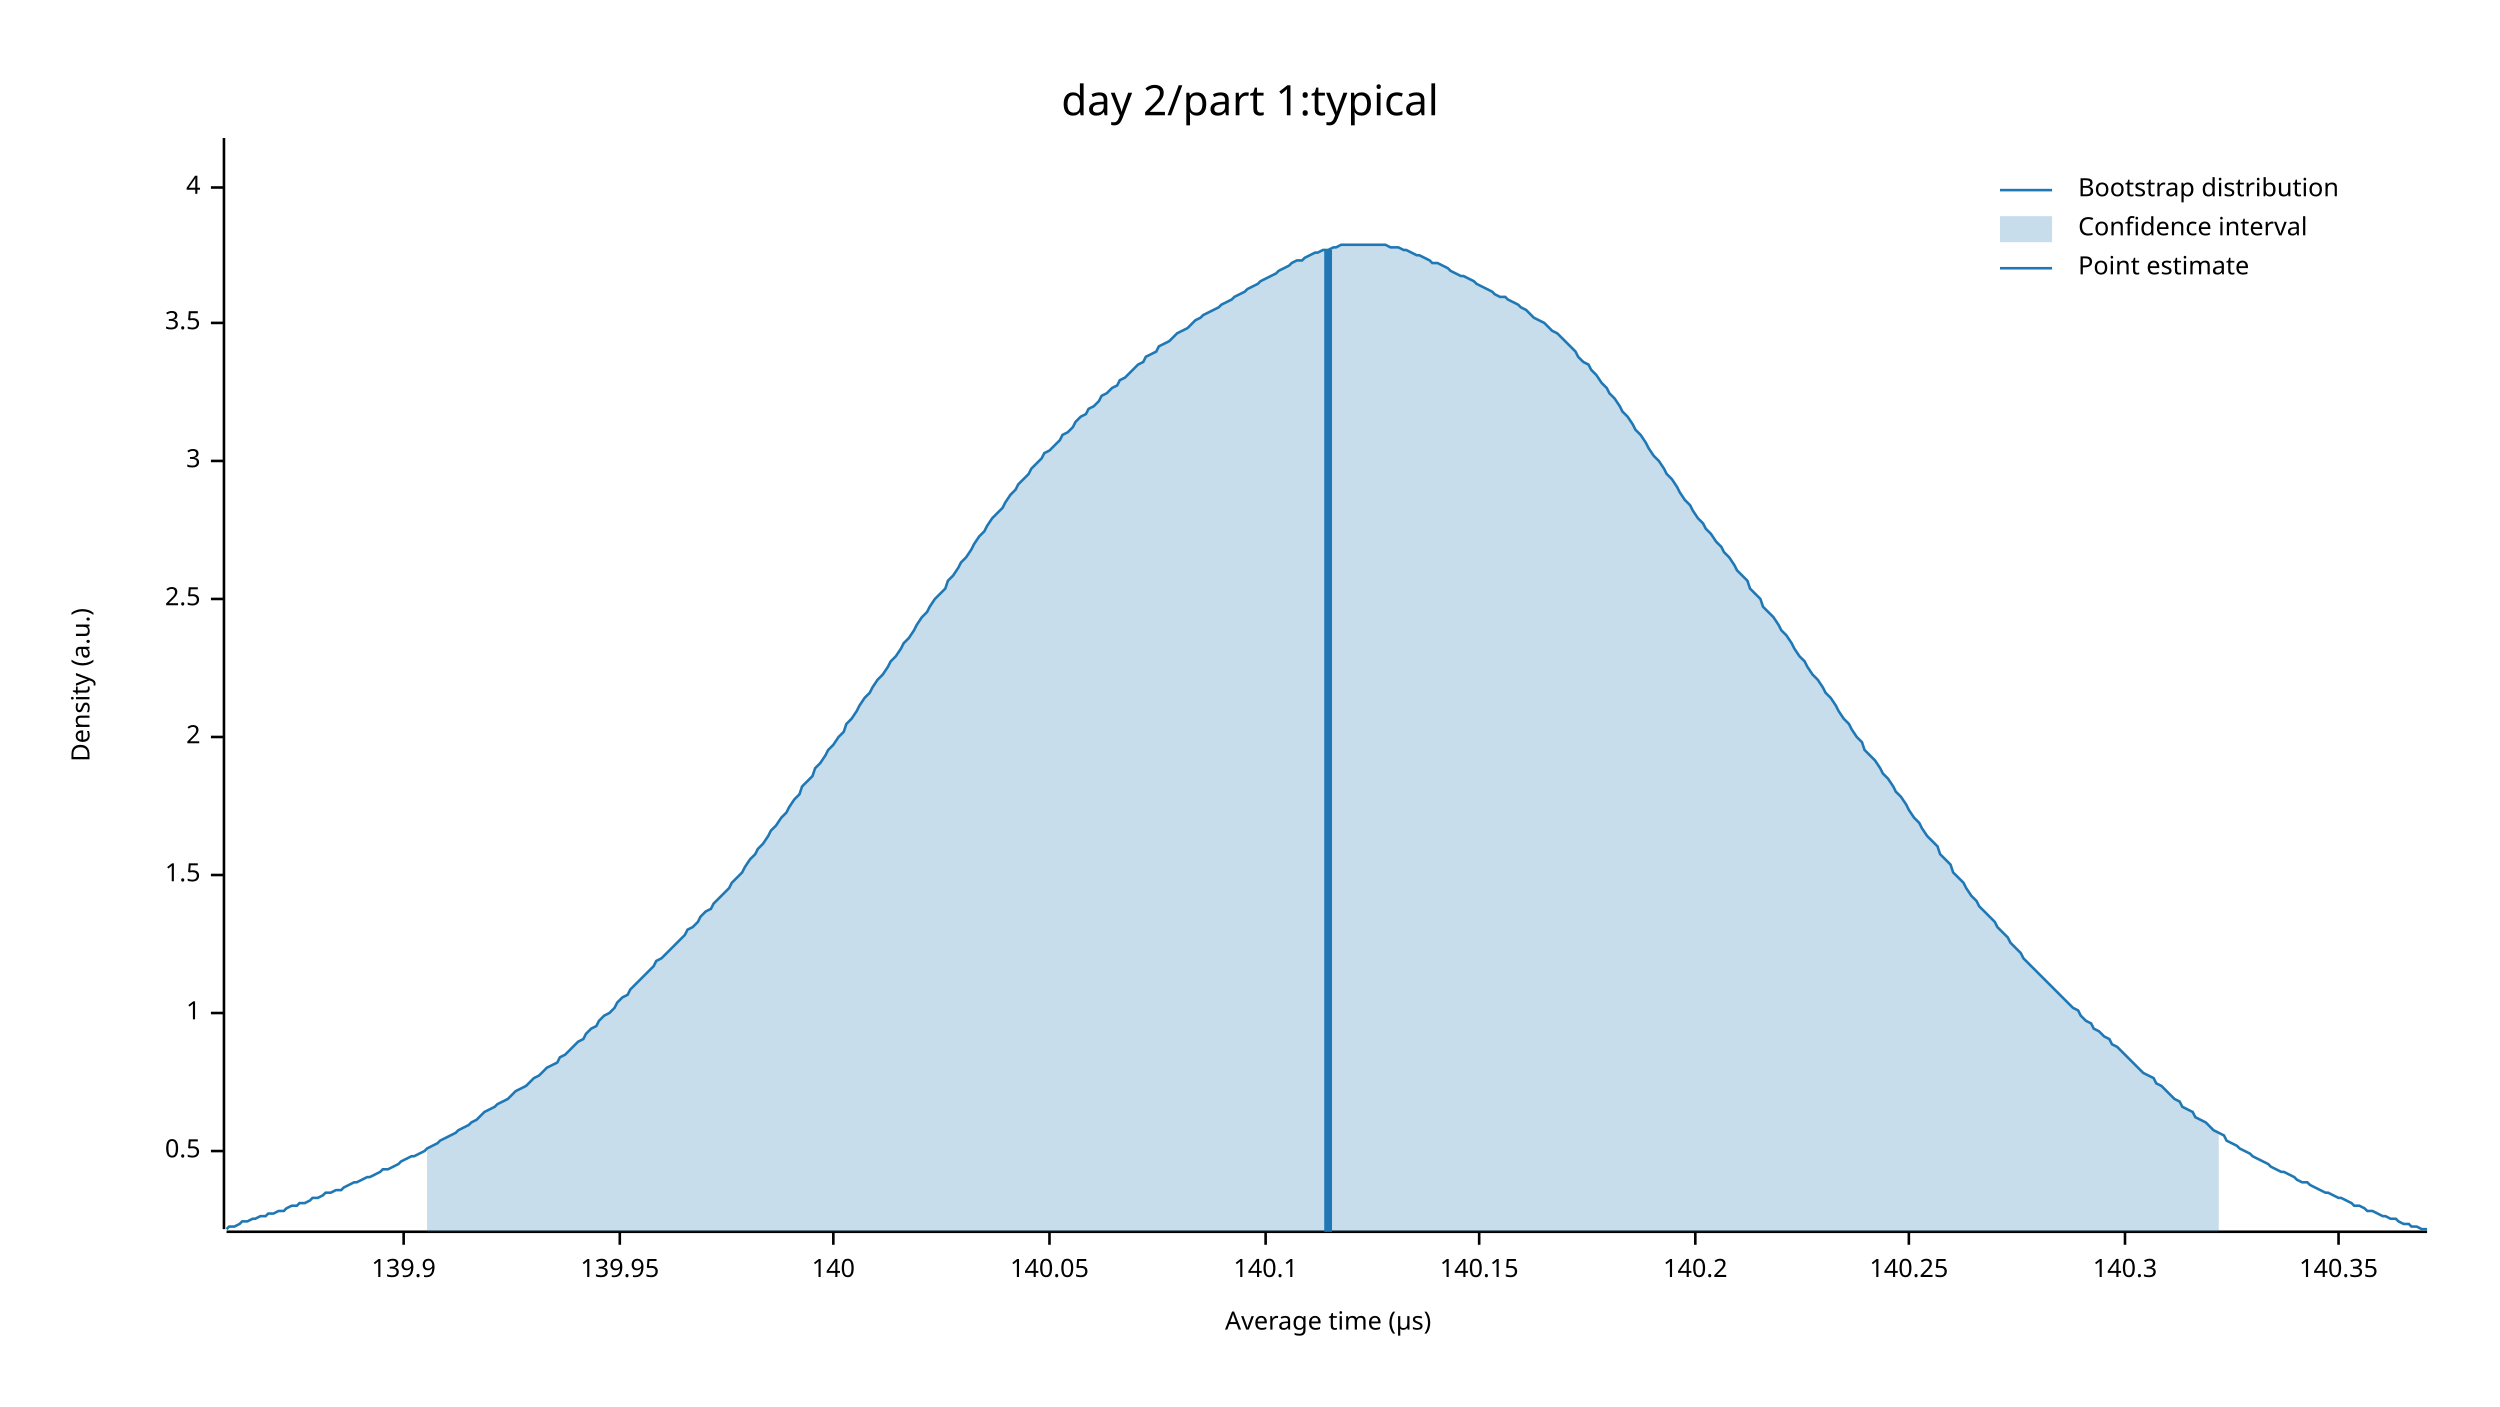
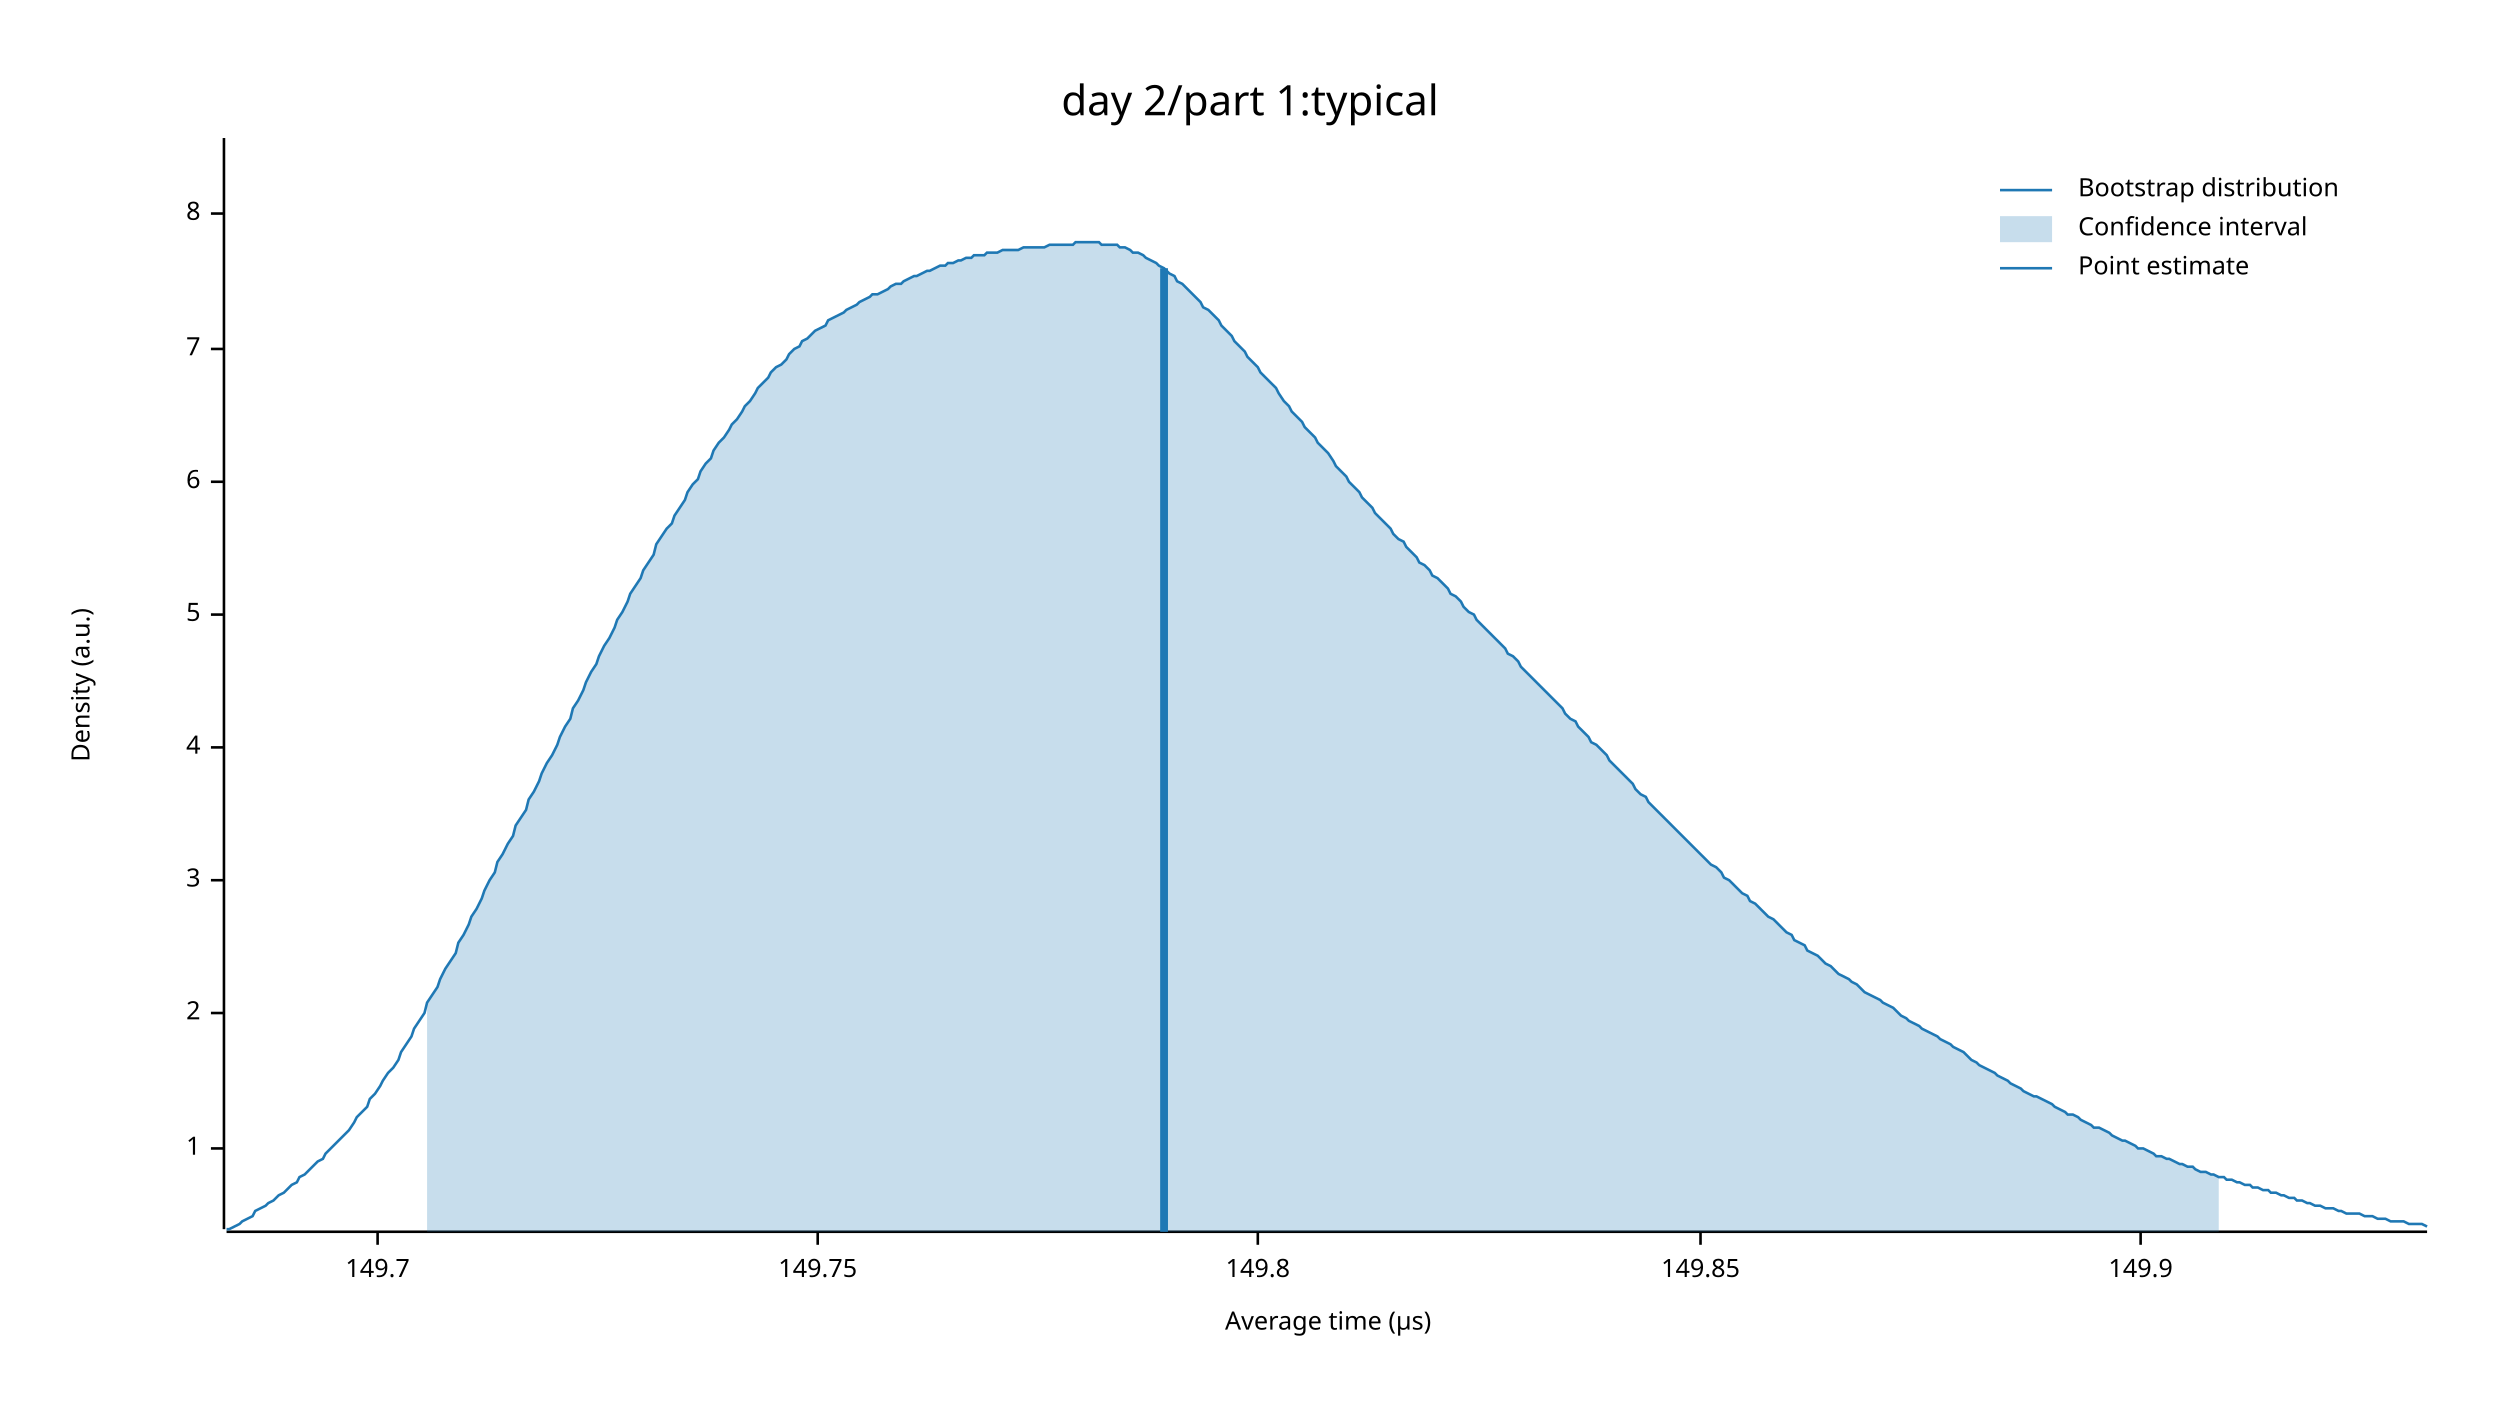
<svg xmlns="http://www.w3.org/2000/svg" width="960" height="540" viewBox="0 0 960 540">
  <text x="480" y="32" dy="0.76em" text-anchor="middle" font-family="sans-serif" font-size="16.129" opacity="1" fill="#000000">
day 2/part 1:typical
</text>
  <text x="27" y="263" dy="0.76em" text-anchor="middle" font-family="sans-serif" font-size="9.677" opacity="1" fill="#000000" transform="rotate(270, 27, 263)">
Density (a.u.)
</text>
  <text x="510" y="513" dy="-0.5ex" text-anchor="middle" font-family="sans-serif" font-size="9.677" opacity="1" fill="#000000">
Average time (µs)
</text>
  <polyline fill="none" opacity="1" stroke="#000000" stroke-width="1" points="86,53 86,472 " />
-   <text x="77" y="442" dy="0.5ex" text-anchor="end" font-family="sans-serif" font-size="9.677" opacity="1" fill="#000000">
- 0.5
- </text>
-   <polyline fill="none" opacity="1" stroke="#000000" stroke-width="1" points="81,442 86,442 " />
-   <text x="77" y="389" dy="0.5ex" text-anchor="end" font-family="sans-serif" font-size="9.677" opacity="1" fill="#000000">
+   <text x="77" y="441" dy="0.5ex" text-anchor="end" font-family="sans-serif" font-size="9.677" opacity="1" fill="#000000">
1
</text>
-   <polyline fill="none" opacity="1" stroke="#000000" stroke-width="1" points="81,389 86,389 " />
-   <text x="77" y="336" dy="0.5ex" text-anchor="end" font-family="sans-serif" font-size="9.677" opacity="1" fill="#000000">
- 1.5
- </text>
-   <polyline fill="none" opacity="1" stroke="#000000" stroke-width="1" points="81,336 86,336 " />
-   <text x="77" y="283" dy="0.5ex" text-anchor="end" font-family="sans-serif" font-size="9.677" opacity="1" fill="#000000">
+   <polyline fill="none" opacity="1" stroke="#000000" stroke-width="1" points="81,441 86,441 " />
+   <text x="77" y="389" dy="0.5ex" text-anchor="end" font-family="sans-serif" font-size="9.677" opacity="1" fill="#000000">
2
</text>
-   <polyline fill="none" opacity="1" stroke="#000000" stroke-width="1" points="81,283 86,283 " />
-   <text x="77" y="230" dy="0.5ex" text-anchor="end" font-family="sans-serif" font-size="9.677" opacity="1" fill="#000000">
- 2.5
- </text>
-   <polyline fill="none" opacity="1" stroke="#000000" stroke-width="1" points="81,230 86,230 " />
-   <text x="77" y="177" dy="0.5ex" text-anchor="end" font-family="sans-serif" font-size="9.677" opacity="1" fill="#000000">
+   <polyline fill="none" opacity="1" stroke="#000000" stroke-width="1" points="81,389 86,389 " />
+   <text x="77" y="338" dy="0.5ex" text-anchor="end" font-family="sans-serif" font-size="9.677" opacity="1" fill="#000000">
3
</text>
-   <polyline fill="none" opacity="1" stroke="#000000" stroke-width="1" points="81,177 86,177 " />
-   <text x="77" y="124" dy="0.5ex" text-anchor="end" font-family="sans-serif" font-size="9.677" opacity="1" fill="#000000">
- 3.5
- </text>
-   <polyline fill="none" opacity="1" stroke="#000000" stroke-width="1" points="81,124 86,124 " />
-   <text x="77" y="72" dy="0.5ex" text-anchor="end" font-family="sans-serif" font-size="9.677" opacity="1" fill="#000000">
+   <polyline fill="none" opacity="1" stroke="#000000" stroke-width="1" points="81,338 86,338 " />
+   <text x="77" y="287" dy="0.5ex" text-anchor="end" font-family="sans-serif" font-size="9.677" opacity="1" fill="#000000">
4
</text>
-   <polyline fill="none" opacity="1" stroke="#000000" stroke-width="1" points="81,72 86,72 " />
+   <polyline fill="none" opacity="1" stroke="#000000" stroke-width="1" points="81,287 86,287 " />
+   <text x="77" y="236" dy="0.5ex" text-anchor="end" font-family="sans-serif" font-size="9.677" opacity="1" fill="#000000">
+ 5
+ </text>
+   <polyline fill="none" opacity="1" stroke="#000000" stroke-width="1" points="81,236 86,236 " />
+   <text x="77" y="185" dy="0.5ex" text-anchor="end" font-family="sans-serif" font-size="9.677" opacity="1" fill="#000000">
+ 6
+ </text>
+   <polyline fill="none" opacity="1" stroke="#000000" stroke-width="1" points="81,185 86,185 " />
+   <text x="77" y="134" dy="0.5ex" text-anchor="end" font-family="sans-serif" font-size="9.677" opacity="1" fill="#000000">
+ 7
+ </text>
+   <polyline fill="none" opacity="1" stroke="#000000" stroke-width="1" points="81,134 86,134 " />
+   <text x="77" y="82" dy="0.5ex" text-anchor="end" font-family="sans-serif" font-size="9.677" opacity="1" fill="#000000">
+ 8
+ </text>
+   <polyline fill="none" opacity="1" stroke="#000000" stroke-width="1" points="81,82 86,82 " />
  <polyline fill="none" opacity="1" stroke="#000000" stroke-width="1" points="87,473 932,473 " />
-   <text x="155" y="483" dy="0.76em" text-anchor="middle" font-family="sans-serif" font-size="9.677" opacity="1" fill="#000000">
- 139.9
+   <text x="145" y="483" dy="0.76em" text-anchor="middle" font-family="sans-serif" font-size="9.677" opacity="1" fill="#000000">
+ 149.7
</text>
-   <polyline fill="none" opacity="1" stroke="#000000" stroke-width="1" points="155,473 155,478 " />
-   <text x="238" y="483" dy="0.76em" text-anchor="middle" font-family="sans-serif" font-size="9.677" opacity="1" fill="#000000">
- 139.95
+   <polyline fill="none" opacity="1" stroke="#000000" stroke-width="1" points="145,473 145,478 " />
+   <text x="314" y="483" dy="0.76em" text-anchor="middle" font-family="sans-serif" font-size="9.677" opacity="1" fill="#000000">
+ 149.75
</text>
-   <polyline fill="none" opacity="1" stroke="#000000" stroke-width="1" points="238,473 238,478 " />
-   <text x="320" y="483" dy="0.76em" text-anchor="middle" font-family="sans-serif" font-size="9.677" opacity="1" fill="#000000">
- 140
+   <polyline fill="none" opacity="1" stroke="#000000" stroke-width="1" points="314,473 314,478 " />
+   <text x="483" y="483" dy="0.76em" text-anchor="middle" font-family="sans-serif" font-size="9.677" opacity="1" fill="#000000">
+ 149.8
</text>
-   <polyline fill="none" opacity="1" stroke="#000000" stroke-width="1" points="320,473 320,478 " />
-   <text x="403" y="483" dy="0.76em" text-anchor="middle" font-family="sans-serif" font-size="9.677" opacity="1" fill="#000000">
- 140.05
+   <polyline fill="none" opacity="1" stroke="#000000" stroke-width="1" points="483,473 483,478 " />
+   <text x="653" y="483" dy="0.76em" text-anchor="middle" font-family="sans-serif" font-size="9.677" opacity="1" fill="#000000">
+ 149.85
</text>
-   <polyline fill="none" opacity="1" stroke="#000000" stroke-width="1" points="403,473 403,478 " />
-   <text x="486" y="483" dy="0.76em" text-anchor="middle" font-family="sans-serif" font-size="9.677" opacity="1" fill="#000000">
- 140.1
+   <polyline fill="none" opacity="1" stroke="#000000" stroke-width="1" points="653,473 653,478 " />
+   <text x="822" y="483" dy="0.76em" text-anchor="middle" font-family="sans-serif" font-size="9.677" opacity="1" fill="#000000">
+ 149.9
</text>
-   <polyline fill="none" opacity="1" stroke="#000000" stroke-width="1" points="486,473 486,478 " />
-   <text x="568" y="483" dy="0.76em" text-anchor="middle" font-family="sans-serif" font-size="9.677" opacity="1" fill="#000000">
- 140.15
- </text>
-   <polyline fill="none" opacity="1" stroke="#000000" stroke-width="1" points="568,473 568,478 " />
-   <text x="651" y="483" dy="0.76em" text-anchor="middle" font-family="sans-serif" font-size="9.677" opacity="1" fill="#000000">
- 140.2
- </text>
-   <polyline fill="none" opacity="1" stroke="#000000" stroke-width="1" points="651,473 651,478 " />
-   <text x="733" y="483" dy="0.76em" text-anchor="middle" font-family="sans-serif" font-size="9.677" opacity="1" fill="#000000">
- 140.25
- </text>
-   <polyline fill="none" opacity="1" stroke="#000000" stroke-width="1" points="733,473 733,478 " />
-   <text x="816" y="483" dy="0.76em" text-anchor="middle" font-family="sans-serif" font-size="9.677" opacity="1" fill="#000000">
- 140.3
- </text>
-   <polyline fill="none" opacity="1" stroke="#000000" stroke-width="1" points="816,473 816,478 " />
-   <text x="898" y="483" dy="0.76em" text-anchor="middle" font-family="sans-serif" font-size="9.677" opacity="1" fill="#000000">
- 140.35
- </text>
-   <polyline fill="none" opacity="1" stroke="#000000" stroke-width="1" points="898,473 898,478 " />
-   <polyline fill="none" opacity="1" stroke="#1F78B4" stroke-width="1" points="87,472 88,471 90,471 92,470 93,469 95,469 97,468 98,468 100,467 102,467 103,466 105,466 107,465 109,465 110,464 112,463 114,463 115,462 117,462 119,461 120,460 122,460 124,459 125,458 127,458 129,457 131,457 132,456 134,455 136,454 137,454 139,453 141,452 142,452 144,451 146,450 147,449 149,449 151,448 153,447 154,446 156,445 158,444 159,444 161,443 163,442 164,441 166,440 168,439 169,438 171,437 173,436 175,435 176,434 178,433 180,432 181,431 183,430 185,428 186,427 188,426 190,425 191,424 193,423 195,422 197,420 198,419 200,418 202,417 203,416 205,414 207,413 208,412 210,410 212,409 214,408 215,406 217,405 219,403 220,402 222,400 224,399 225,397 227,395 229,394 230,392 232,390 234,389 236,387 237,385 239,383 241,382 242,380 244,378 246,376 247,375 249,373 251,371 252,369 254,368 256,366 258,364 259,363 261,361 263,359 264,357 266,356 268,354 269,352 271,350 273,349 274,347 276,345 278,343 280,341 281,339 283,337 285,335 286,333 288,330 290,328 291,326 293,324 295,321 296,319 298,317 300,314 302,312 303,310 305,307 307,305 308,302 310,300 312,298 313,295 315,293 317,290 318,288 320,286 322,283 324,281 325,278 327,276 329,273 330,271 332,268 334,266 335,264 337,261 339,259 341,256 342,254 344,252 346,249 347,247 349,245 351,242 352,240 354,237 356,235 357,233 359,230 361,228 363,226 364,223 366,221 368,218 369,216 371,214 373,211 374,209 376,206 378,204 379,202 381,199 383,197 385,195 386,193 388,190 390,188 391,186 393,184 395,182 396,180 398,178 400,176 401,174 403,173 405,171 407,169 408,167 410,166 412,164 413,162 415,160 417,159 418,157 420,156 422,154 423,152 425,151 427,149 429,148 430,146 432,145 434,143 435,142 437,140 439,139 440,137 442,136 444,135 445,133 447,132 449,131 451,129 452,128 454,127 456,126 457,125 459,123 461,122 462,121 464,120 466,119 468,118 469,117 471,116 473,115 474,114 476,113 478,112 479,111 481,110 483,109 484,108 486,107 488,106 490,105 491,104 493,103 495,102 496,101 498,100 500,100 501,99 503,98 505,97 506,97 508,96 510,96 512,95 513,95 515,94 517,94 518,94 520,94 522,94 523,94 525,94 527,94 528,94 530,94 532,94 534,95 535,95 537,95 539,96 540,96 542,97 544,98 545,98 547,99 549,100 550,101 552,101 554,102 556,103 557,104 559,105 561,106 562,106 564,107 566,108 567,109 569,110 571,111 573,112 574,113 576,114 578,114 579,115 581,116 583,117 584,118 586,119 588,121 589,122 591,123 593,124 595,126 596,127 598,128 600,130 601,131 603,133 605,135 606,137 608,139 610,140 611,142 613,144 615,147 617,149 618,151 620,153 622,156 623,158 625,160 627,163 628,165 630,167 632,170 633,172 635,175 637,177 639,180 640,182 642,184 644,187 645,189 647,192 649,194 650,196 652,199 654,201 655,203 657,205 659,208 661,210 662,212 664,214 666,217 667,219 669,221 671,223 672,226 674,228 676,230 677,233 679,235 681,237 683,240 684,242 686,244 688,247 689,249 691,252 693,254 694,256 696,259 698,261 700,264 701,266 703,268 705,271 706,273 708,276 710,278 711,280 713,283 715,285 716,288 718,290 720,292 722,295 723,297 725,299 727,302 728,304 730,306 732,309 733,311 735,314 737,316 738,318 740,321 742,323 744,325 745,328 747,330 749,332 750,335 752,337 754,339 755,341 757,344 759,346 760,348 762,350 764,352 766,354 767,356 769,358 771,360 772,362 774,364 776,366 777,368 779,370 781,372 782,373 784,375 786,377 788,379 789,380 791,382 793,384 794,385 796,387 798,388 799,390 801,392 803,393 804,395 806,396 808,398 810,399 811,401 813,402 815,404 816,405 818,407 820,409 821,410 823,412 825,413 827,414 828,416 830,417 832,419 833,420 835,422 837,423 838,425 840,426 842,427 843,429 845,430 847,431 849,433 850,434 852,435 854,436 855,438 857,439 859,440 860,441 862,442 864,443 865,444 867,445 869,446 871,447 872,448 874,449 876,450 877,450 879,451 881,452 882,453 884,454 886,454 887,455 889,456 891,457 893,458 894,458 896,459 898,460 899,460 901,461 903,462 904,463 906,463 908,464 909,465 911,465 913,466 915,467 916,467 918,468 920,468 921,469 923,470 925,470 926,471 928,471 930,472 932,472 " />
-   <polygon opacity="0.25" fill="#1F78B4" points="164,441 166,440 168,439 169,438 171,437 173,436 175,435 176,434 178,433 180,432 181,431 183,430 185,428 186,427 188,426 190,425 191,424 193,423 195,422 197,420 198,419 200,418 202,417 203,416 205,414 207,413 208,412 210,410 212,409 214,408 215,406 217,405 219,403 220,402 222,400 224,399 225,397 227,395 229,394 230,392 232,390 234,389 236,387 237,385 239,383 241,382 242,380 244,378 246,376 247,375 249,373 251,371 252,369 254,368 256,366 258,364 259,363 261,361 263,359 264,357 266,356 268,354 269,352 271,350 273,349 274,347 276,345 278,343 280,341 281,339 283,337 285,335 286,333 288,330 290,328 291,326 293,324 295,321 296,319 298,317 300,314 302,312 303,310 305,307 307,305 308,302 310,300 312,298 313,295 315,293 317,290 318,288 320,286 322,283 324,281 325,278 327,276 329,273 330,271 332,268 334,266 335,264 337,261 339,259 341,256 342,254 344,252 346,249 347,247 349,245 351,242 352,240 354,237 356,235 357,233 359,230 361,228 363,226 364,223 366,221 368,218 369,216 371,214 373,211 374,209 376,206 378,204 379,202 381,199 383,197 385,195 386,193 388,190 390,188 391,186 393,184 395,182 396,180 398,178 400,176 401,174 403,173 405,171 407,169 408,167 410,166 412,164 413,162 415,160 417,159 418,157 420,156 422,154 423,152 425,151 427,149 429,148 430,146 432,145 434,143 435,142 437,140 439,139 440,137 442,136 444,135 445,133 447,132 449,131 451,129 452,128 454,127 456,126 457,125 459,123 461,122 462,121 464,120 466,119 468,118 469,117 471,116 473,115 474,114 476,113 478,112 479,111 481,110 483,109 484,108 486,107 488,106 490,105 491,104 493,103 495,102 496,101 498,100 500,100 501,99 503,98 505,97 506,97 508,96 510,96 512,95 513,95 515,94 517,94 518,94 520,94 522,94 523,94 525,94 527,94 528,94 530,94 532,94 534,95 535,95 537,95 539,96 540,96 542,97 544,98 545,98 547,99 549,100 550,101 552,101 554,102 556,103 557,104 559,105 561,106 562,106 564,107 566,108 567,109 569,110 571,111 573,112 574,113 576,114 578,114 579,115 581,116 583,117 584,118 586,119 588,121 589,122 591,123 593,124 595,126 596,127 598,128 600,130 601,131 603,133 605,135 606,137 608,139 610,140 611,142 613,144 615,147 617,149 618,151 620,153 622,156 623,158 625,160 627,163 628,165 630,167 632,170 633,172 635,175 637,177 639,180 640,182 642,184 644,187 645,189 647,192 649,194 650,196 652,199 654,201 655,203 657,205 659,208 661,210 662,212 664,214 666,217 667,219 669,221 671,223 672,226 674,228 676,230 677,233 679,235 681,237 683,240 684,242 686,244 688,247 689,249 691,252 693,254 694,256 696,259 698,261 700,264 701,266 703,268 705,271 706,273 708,276 710,278 711,280 713,283 715,285 716,288 718,290 720,292 722,295 723,297 725,299 727,302 728,304 730,306 732,309 733,311 735,314 737,316 738,318 740,321 742,323 744,325 745,328 747,330 749,332 750,335 752,337 754,339 755,341 757,344 759,346 760,348 762,350 764,352 766,354 767,356 769,358 771,360 772,362 774,364 776,366 777,368 779,370 781,372 782,373 784,375 786,377 788,379 789,380 791,382 793,384 794,385 796,387 798,388 799,390 801,392 803,393 804,395 806,396 808,398 810,399 811,401 813,402 815,404 816,405 818,407 820,409 821,410 823,412 825,413 827,414 828,416 830,417 832,419 833,420 835,422 837,423 838,425 840,426 842,427 843,429 845,430 847,431 849,433 850,434 852,435 852,473 164,473 " />
-   <polyline fill="none" opacity="1" stroke="#1F78B4" stroke-width="3" points="510,473 510,96 " />
+   <polyline fill="none" opacity="1" stroke="#000000" stroke-width="1" points="822,473 822,478 " />
+   <polyline fill="none" opacity="1" stroke="#1F78B4" stroke-width="1" points="87,472 88,472 90,471 92,470 93,469 95,468 97,467 98,465 100,464 102,463 103,462 105,461 107,459 109,458 110,457 112,455 114,454 115,452 117,451 119,449 120,448 122,446 124,445 125,443 127,441 129,439 131,437 132,436 134,434 136,431 137,429 139,427 141,425 142,422 144,420 146,417 147,415 149,412 151,410 153,407 154,404 156,401 158,398 159,395 161,392 163,389 164,385 166,382 168,379 169,376 171,372 173,369 175,366 176,362 178,359 180,355 181,352 183,349 185,345 186,342 188,338 190,335 191,331 193,328 195,324 197,321 198,317 200,314 202,311 203,307 205,304 207,300 208,297 210,293 212,290 214,286 215,283 217,279 219,276 220,272 222,269 224,265 225,262 227,258 229,255 230,252 232,248 234,245 236,241 237,238 239,235 241,231 242,228 244,225 246,222 247,219 249,216 251,213 252,209 254,206 256,203 258,201 259,198 261,195 263,192 264,189 266,186 268,184 269,181 271,178 273,176 274,173 276,170 278,168 280,165 281,163 283,161 285,158 286,156 288,154 290,151 291,149 293,147 295,145 296,143 298,141 300,140 302,138 303,136 305,134 307,133 308,131 310,130 312,128 313,127 315,126 317,125 318,123 320,122 322,121 324,120 325,119 327,118 329,117 330,116 332,115 334,114 335,113 337,113 339,112 341,111 342,110 344,109 346,109 347,108 349,107 351,106 352,106 354,105 356,104 357,104 359,103 361,102 363,102 364,101 366,101 368,100 369,100 371,99 373,99 374,98 376,98 378,98 379,97 381,97 383,97 385,96 386,96 388,96 390,96 391,96 393,95 395,95 396,95 398,95 400,95 401,95 403,94 405,94 407,94 408,94 410,94 412,94 413,93 415,93 417,93 418,93 420,93 422,93 423,94 425,94 427,94 429,94 430,95 432,95 434,96 435,97 437,97 439,98 440,99 442,100 444,101 445,102 447,103 449,105 451,106 452,108 454,109 456,111 457,112 459,114 461,116 462,118 464,119 466,121 468,123 469,125 471,127 473,129 474,131 476,133 478,135 479,137 481,139 483,141 484,143 486,145 488,147 490,149 491,151 493,154 495,156 496,158 498,160 500,162 501,164 503,166 505,168 506,170 508,172 510,174 512,177 513,179 515,181 517,183 518,185 520,187 522,189 523,191 525,193 527,195 528,197 530,199 532,201 534,203 535,205 537,207 539,208 540,210 542,212 544,214 545,216 547,217 549,219 550,221 552,222 554,224 556,226 557,228 559,229 561,231 562,233 564,235 566,236 567,238 569,240 571,242 573,244 574,245 576,247 578,249 579,251 581,252 583,254 584,256 586,258 588,260 589,261 591,263 593,265 595,267 596,268 598,270 600,272 601,274 603,276 605,277 606,279 608,281 610,283 611,285 613,286 615,288 617,290 618,292 620,294 622,296 623,297 625,299 627,301 628,303 630,305 632,306 633,308 635,310 637,312 639,314 640,315 642,317 644,319 645,320 647,322 649,324 650,325 652,327 654,329 655,330 657,332 659,333 661,335 662,337 664,338 666,340 667,341 669,343 671,344 672,346 674,347 676,349 677,350 679,352 681,353 683,355 684,356 686,358 688,359 689,361 691,362 693,363 694,365 696,366 698,367 700,369 701,370 703,371 705,373 706,374 708,375 710,376 711,377 713,378 715,380 716,381 718,382 720,383 722,384 723,385 725,386 727,387 728,388 730,390 732,391 733,392 735,393 737,394 738,395 740,396 742,397 744,398 745,399 747,400 749,401 750,402 752,403 754,404 755,405 757,407 759,408 760,409 762,410 764,411 766,412 767,413 769,414 771,415 772,416 774,417 776,418 777,419 779,420 781,421 782,421 784,422 786,423 788,424 789,425 791,426 793,427 794,428 796,428 798,429 799,430 801,431 803,432 804,433 806,433 808,434 810,435 811,436 813,437 815,438 816,438 818,439 820,440 821,441 823,441 825,442 827,443 828,444 830,444 832,445 833,445 835,446 837,447 838,447 840,448 842,448 843,449 845,450 847,450 849,451 850,451 852,452 854,452 855,453 857,453 859,454 860,454 862,455 864,455 865,456 867,456 869,457 871,457 872,458 874,458 876,459 877,459 879,460 881,460 882,461 884,461 886,462 887,462 889,463 891,463 893,464 894,464 896,464 898,465 899,465 901,466 903,466 904,466 906,466 908,467 909,467 911,467 913,468 915,468 916,468 918,469 920,469 921,469 923,469 925,470 926,470 928,470 930,470 932,471 " />
+   <polygon opacity="0.25" fill="#1F78B4" points="164,385 166,382 168,379 169,376 171,372 173,369 175,366 176,362 178,359 180,355 181,352 183,349 185,345 186,342 188,338 190,335 191,331 193,328 195,324 197,321 198,317 200,314 202,311 203,307 205,304 207,300 208,297 210,293 212,290 214,286 215,283 217,279 219,276 220,272 222,269 224,265 225,262 227,258 229,255 230,252 232,248 234,245 236,241 237,238 239,235 241,231 242,228 244,225 246,222 247,219 249,216 251,213 252,209 254,206 256,203 258,201 259,198 261,195 263,192 264,189 266,186 268,184 269,181 271,178 273,176 274,173 276,170 278,168 280,165 281,163 283,161 285,158 286,156 288,154 290,151 291,149 293,147 295,145 296,143 298,141 300,140 302,138 303,136 305,134 307,133 308,131 310,130 312,128 313,127 315,126 317,125 318,123 320,122 322,121 324,120 325,119 327,118 329,117 330,116 332,115 334,114 335,113 337,113 339,112 341,111 342,110 344,109 346,109 347,108 349,107 351,106 352,106 354,105 356,104 357,104 359,103 361,102 363,102 364,101 366,101 368,100 369,100 371,99 373,99 374,98 376,98 378,98 379,97 381,97 383,97 385,96 386,96 388,96 390,96 391,96 393,95 395,95 396,95 398,95 400,95 401,95 403,94 405,94 407,94 408,94 410,94 412,94 413,93 415,93 417,93 418,93 420,93 422,93 423,94 425,94 427,94 429,94 430,95 432,95 434,96 435,97 437,97 439,98 440,99 442,100 444,101 445,102 447,103 449,105 451,106 452,108 454,109 456,111 457,112 459,114 461,116 462,118 464,119 466,121 468,123 469,125 471,127 473,129 474,131 476,133 478,135 479,137 481,139 483,141 484,143 486,145 488,147 490,149 491,151 493,154 495,156 496,158 498,160 500,162 501,164 503,166 505,168 506,170 508,172 510,174 512,177 513,179 515,181 517,183 518,185 520,187 522,189 523,191 525,193 527,195 528,197 530,199 532,201 534,203 535,205 537,207 539,208 540,210 542,212 544,214 545,216 547,217 549,219 550,221 552,222 554,224 556,226 557,228 559,229 561,231 562,233 564,235 566,236 567,238 569,240 571,242 573,244 574,245 576,247 578,249 579,251 581,252 583,254 584,256 586,258 588,260 589,261 591,263 593,265 595,267 596,268 598,270 600,272 601,274 603,276 605,277 606,279 608,281 610,283 611,285 613,286 615,288 617,290 618,292 620,294 622,296 623,297 625,299 627,301 628,303 630,305 632,306 633,308 635,310 637,312 639,314 640,315 642,317 644,319 645,320 647,322 649,324 650,325 652,327 654,329 655,330 657,332 659,333 661,335 662,337 664,338 666,340 667,341 669,343 671,344 672,346 674,347 676,349 677,350 679,352 681,353 683,355 684,356 686,358 688,359 689,361 691,362 693,363 694,365 696,366 698,367 700,369 701,370 703,371 705,373 706,374 708,375 710,376 711,377 713,378 715,380 716,381 718,382 720,383 722,384 723,385 725,386 727,387 728,388 730,390 732,391 733,392 735,393 737,394 738,395 740,396 742,397 744,398 745,399 747,400 749,401 750,402 752,403 754,404 755,405 757,407 759,408 760,409 762,410 764,411 766,412 767,413 769,414 771,415 772,416 774,417 776,418 777,419 779,420 781,421 782,421 784,422 786,423 788,424 789,425 791,426 793,427 794,428 796,428 798,429 799,430 801,431 803,432 804,433 806,433 808,434 810,435 811,436 813,437 815,438 816,438 818,439 820,440 821,441 823,441 825,442 827,443 828,444 830,444 832,445 833,445 835,446 837,447 838,447 840,448 842,448 843,449 845,450 847,450 849,451 850,451 852,452 852,473 164,473 " />
+   <polyline fill="none" opacity="1" stroke="#1F78B4" stroke-width="3" points="447,473 447,103 " />
  <text x="798" y="68" dy="0.76em" text-anchor="start" font-family="sans-serif" font-size="9.677" opacity="1" fill="#000000">
Bootstrap distribution
</text>
  <text x="798" y="83" dy="0.76em" text-anchor="start" font-family="sans-serif" font-size="9.677" opacity="1" fill="#000000">
Confidence interval
</text>
  <text x="798" y="98" dy="0.76em" text-anchor="start" font-family="sans-serif" font-size="9.677" opacity="1" fill="#000000">
Point estimate
</text>
  <polyline fill="none" opacity="1" stroke="#1F78B4" stroke-width="1" points="768,73 788,73 " />
  <rect x="768" y="83" width="20" height="10" opacity="0.25" fill="#1F78B4" stroke="none" />
  <polyline fill="none" opacity="1" stroke="#1F78B4" stroke-width="1" points="768,103 788,103 " />
</svg>
